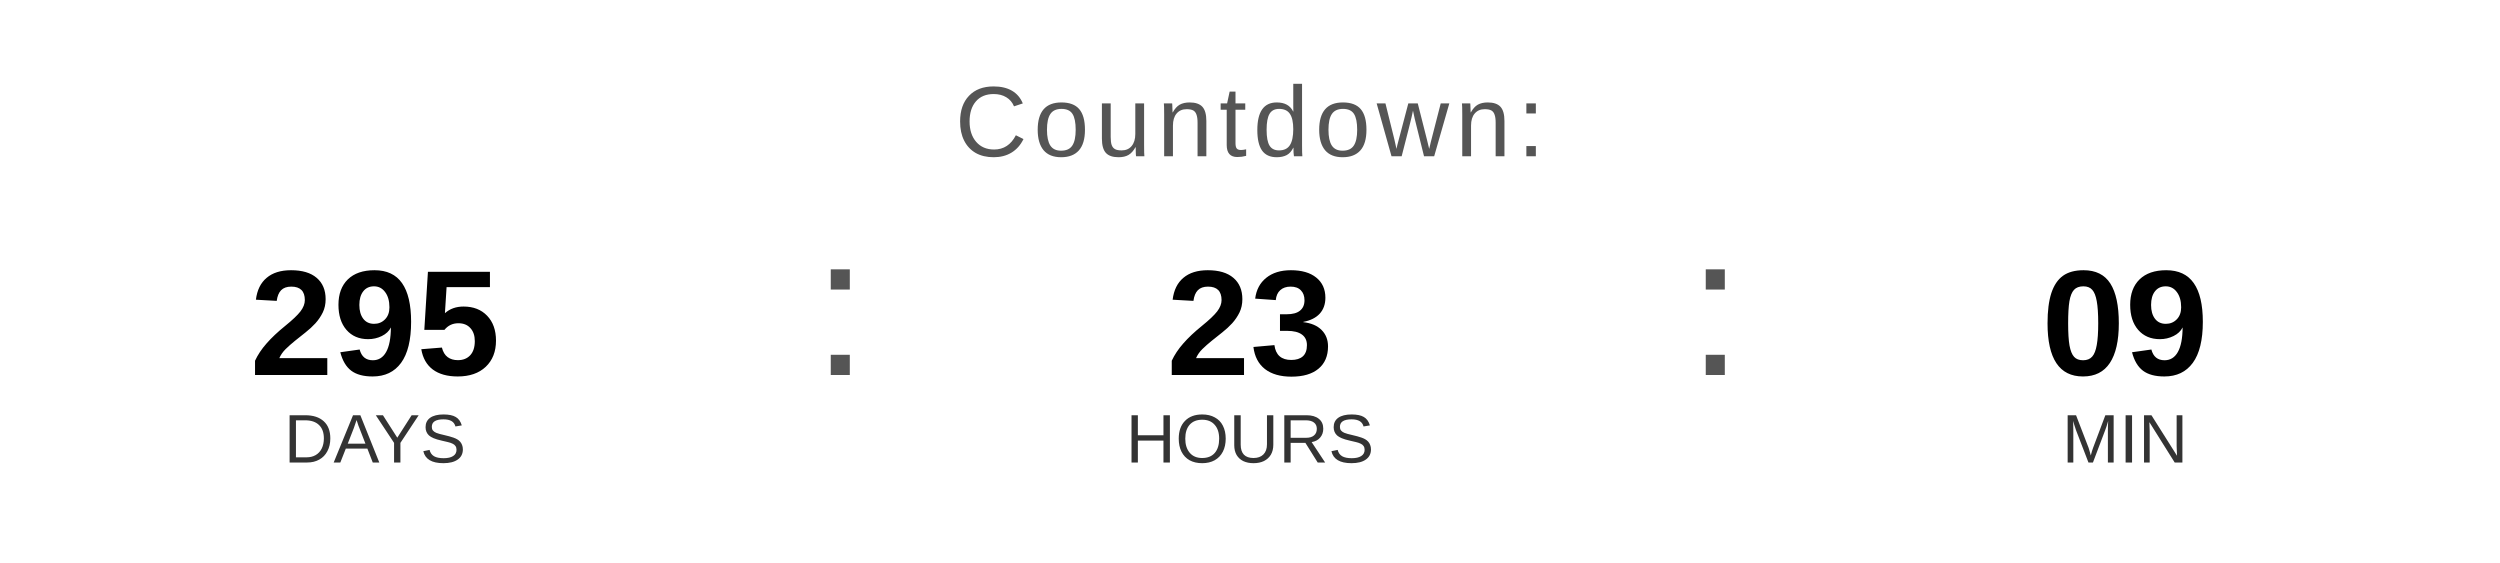
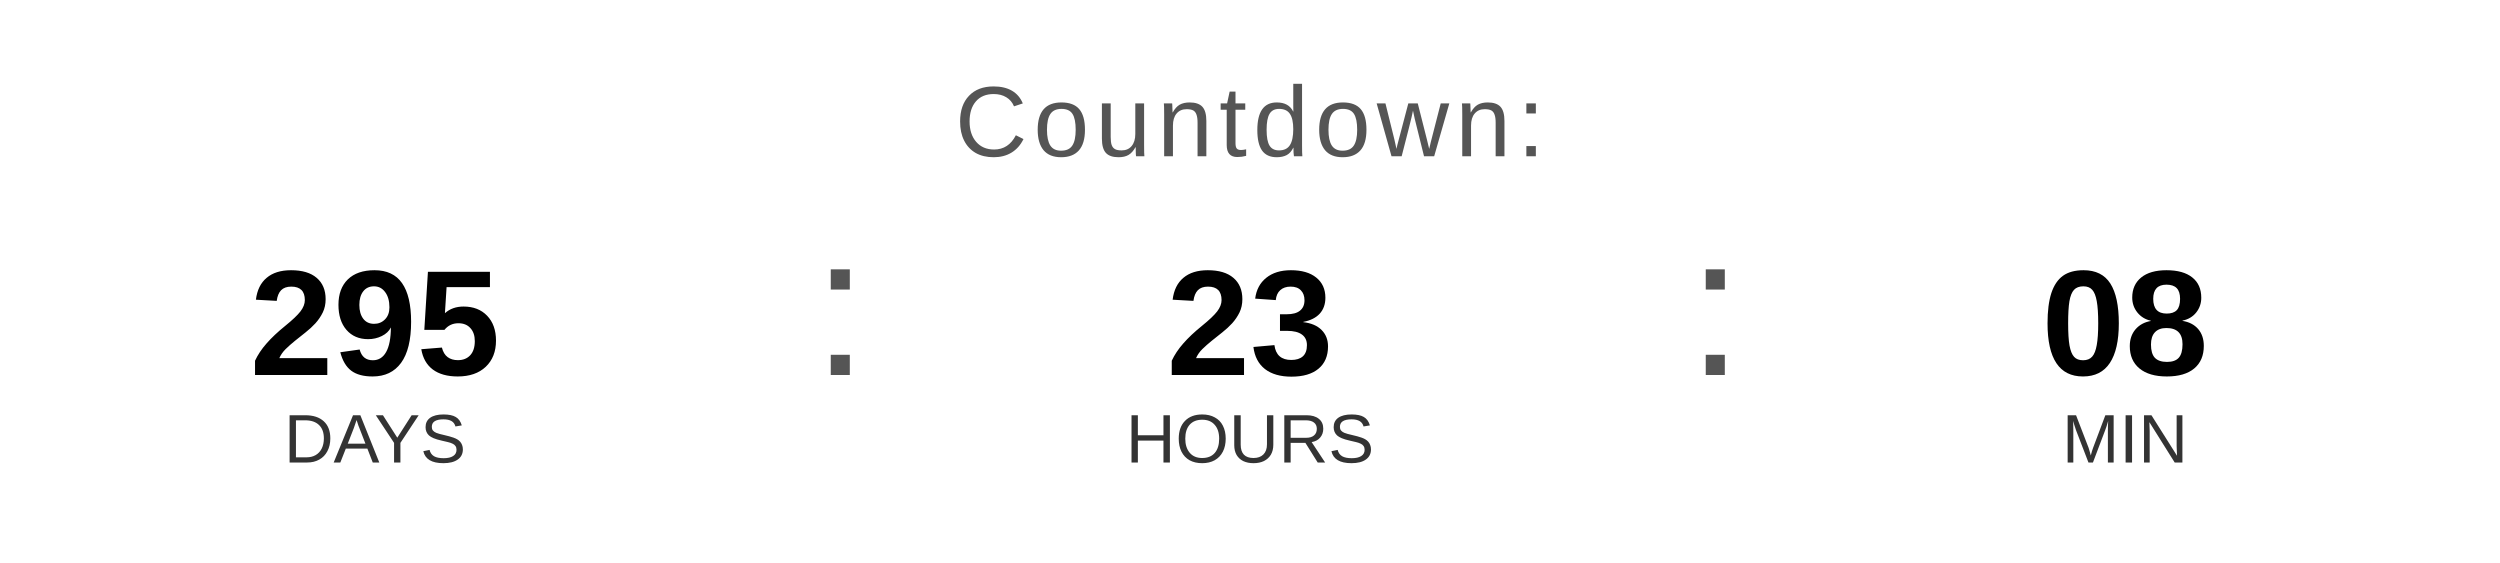
<svg xmlns="http://www.w3.org/2000/svg" width="400" height="90" viewBox="0 0 400 90">
  <text x="200" y="25" font-family="Arial, Helvetica, sans-serif" font-size="16" fill="#555555" text-anchor="middle" letter-spacing="1">
    Countdown:
  </text>
  <text x="60" y="60" font-family="Arial, Helvetica, sans-serif" font-size="24" font-weight="bold" fill="#000000" text-anchor="middle">295</text>
  <text x="60" y="74" font-family="Arial, Helvetica, sans-serif" font-size="11" fill="#333333" text-anchor="middle">DAYS</text>
  <text x="130" y="60" font-family="Arial, sans-serif" font-size="32" fill="#555555">:</text>
  <text x="200" y="60" font-family="Arial, Helvetica, sans-serif" font-size="24" font-weight="bold" fill="#000000" text-anchor="middle">23</text>
  <text x="200" y="74" font-family="Arial, Helvetica, sans-serif" font-size="11" fill="#333333" text-anchor="middle">HOURS</text>
  <text x="270" y="60" font-family="Arial, sans-serif" font-size="32" fill="#555555">:</text>
-   <text x="340" y="60" font-family="Arial, Helvetica, sans-serif" font-size="24" font-weight="bold" fill="#000000" text-anchor="middle">09</text>
+   <text x="340" y="60" font-family="Arial, Helvetica, sans-serif" font-size="24" font-weight="bold" fill="#000000" text-anchor="middle">08</text>
  <text x="340" y="74" font-family="Arial, Helvetica, sans-serif" font-size="11" fill="#333333" text-anchor="middle">MIN</text>
</svg>
